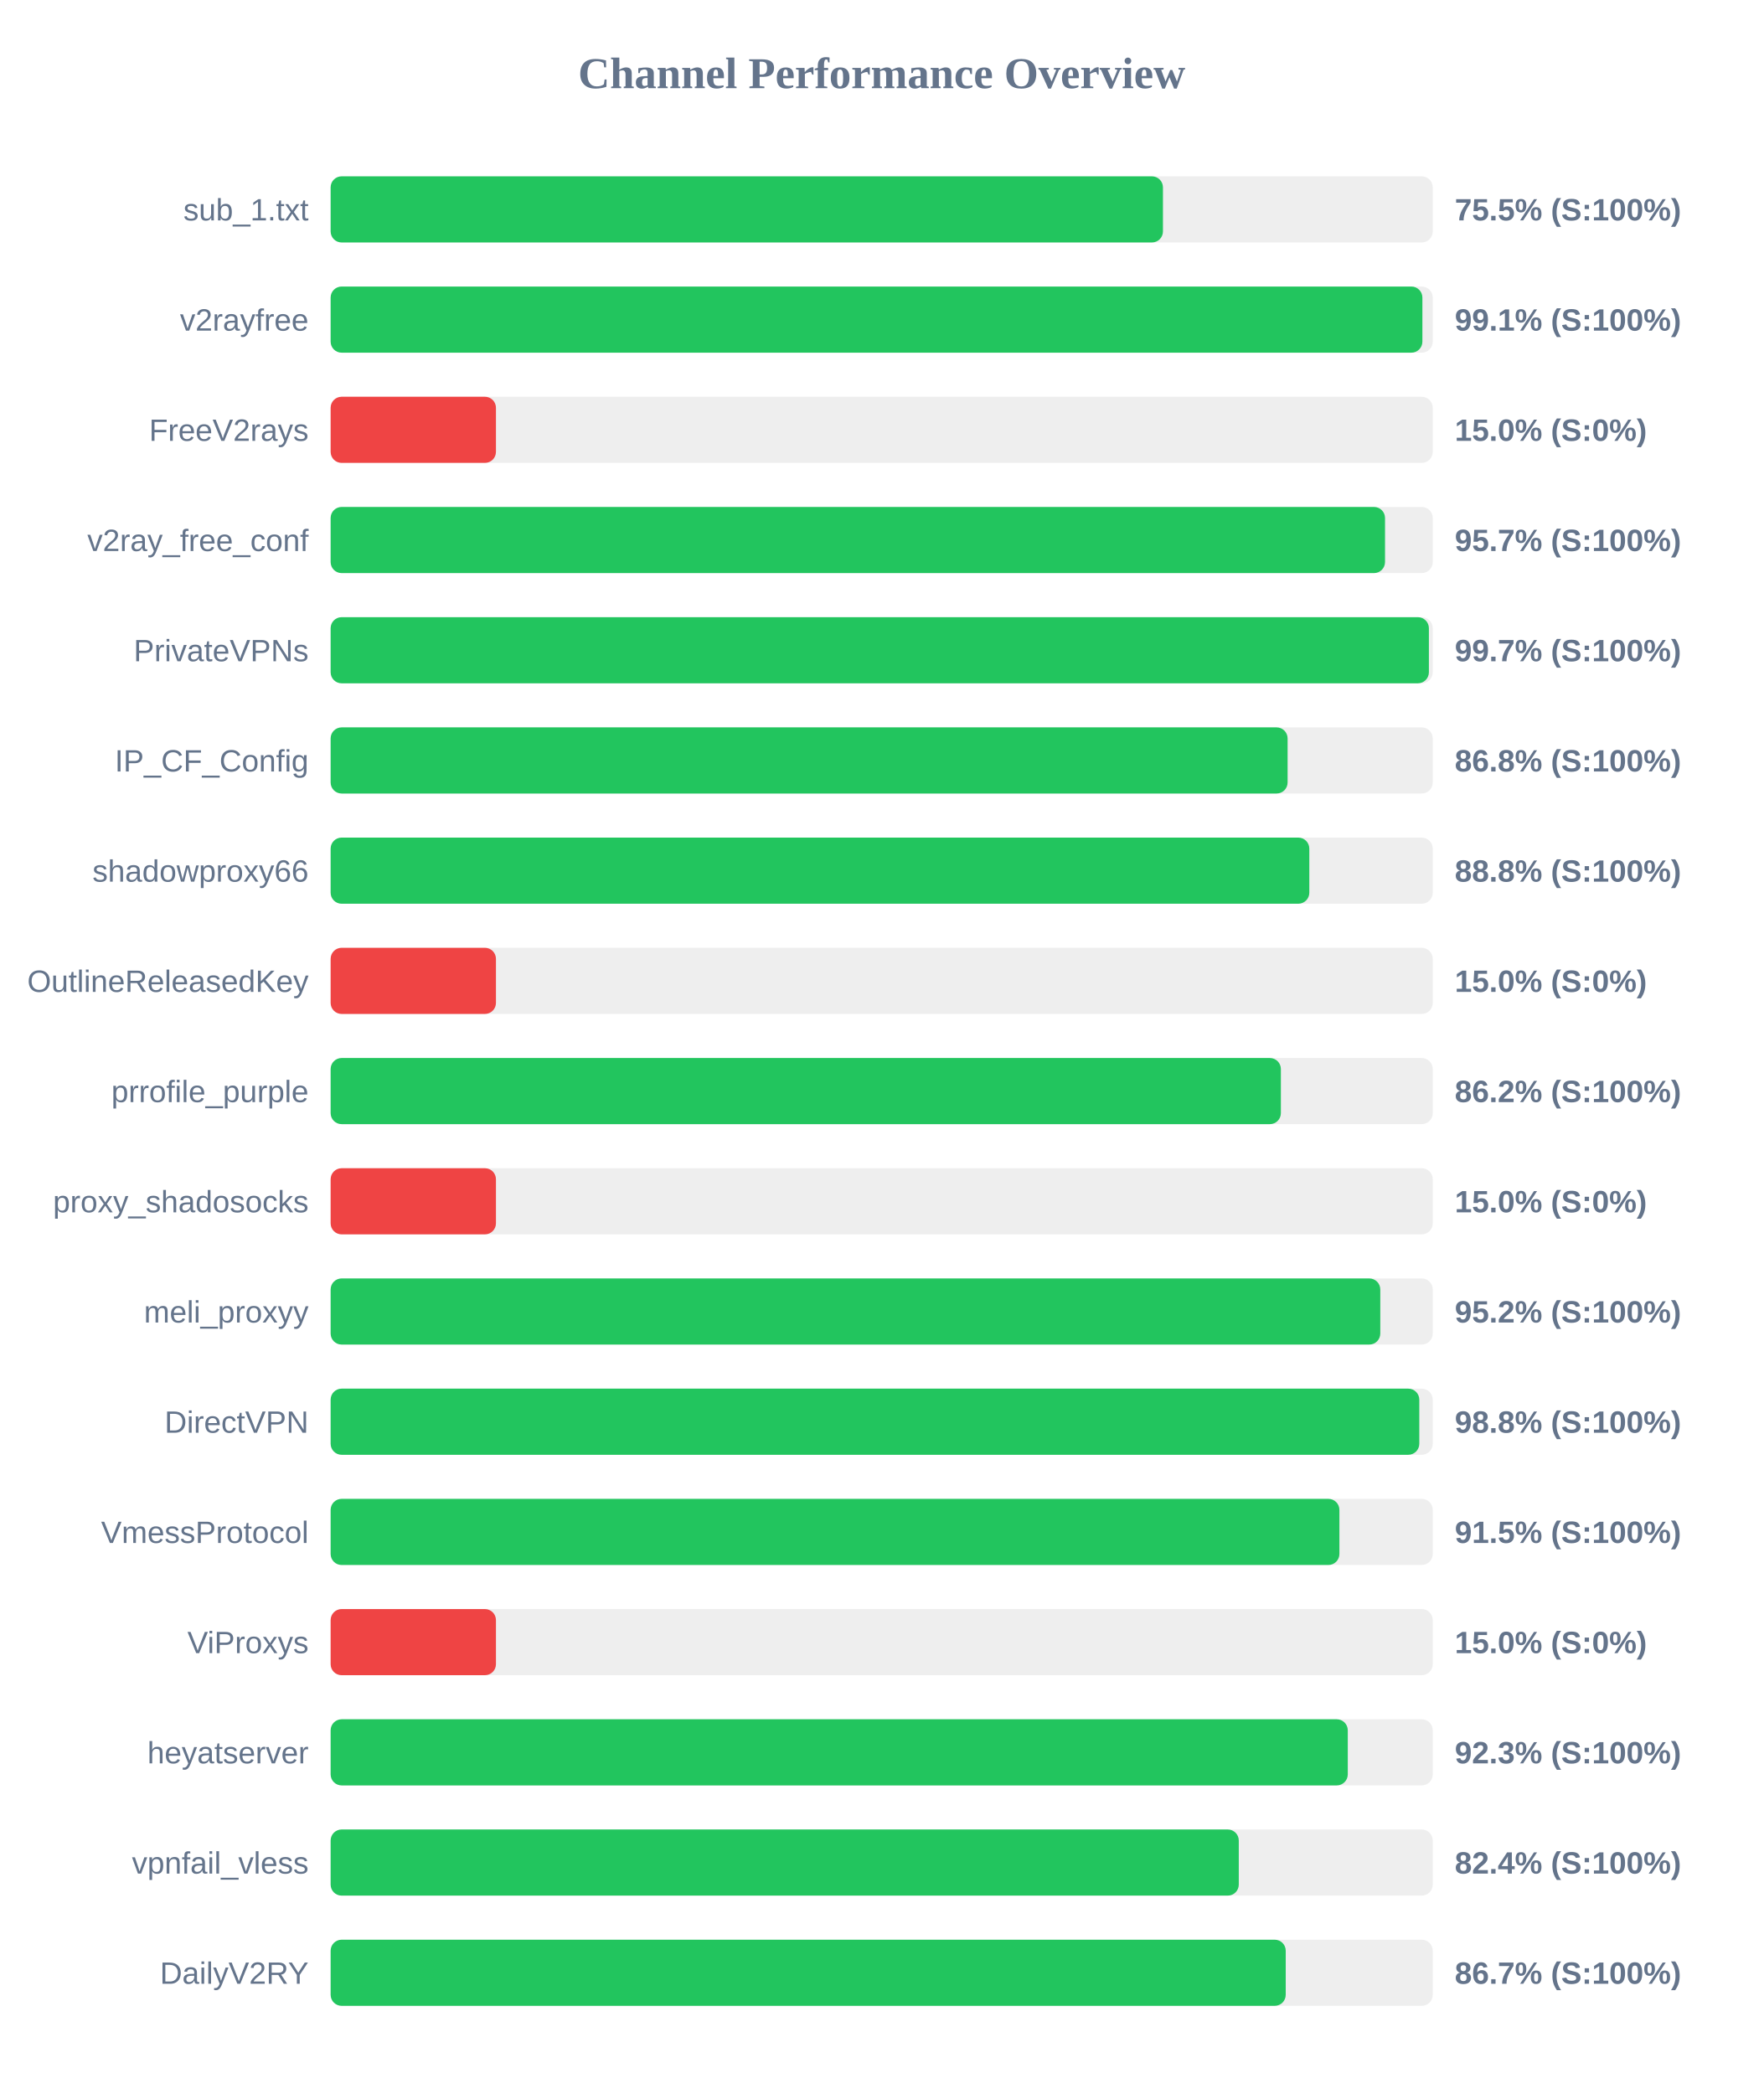
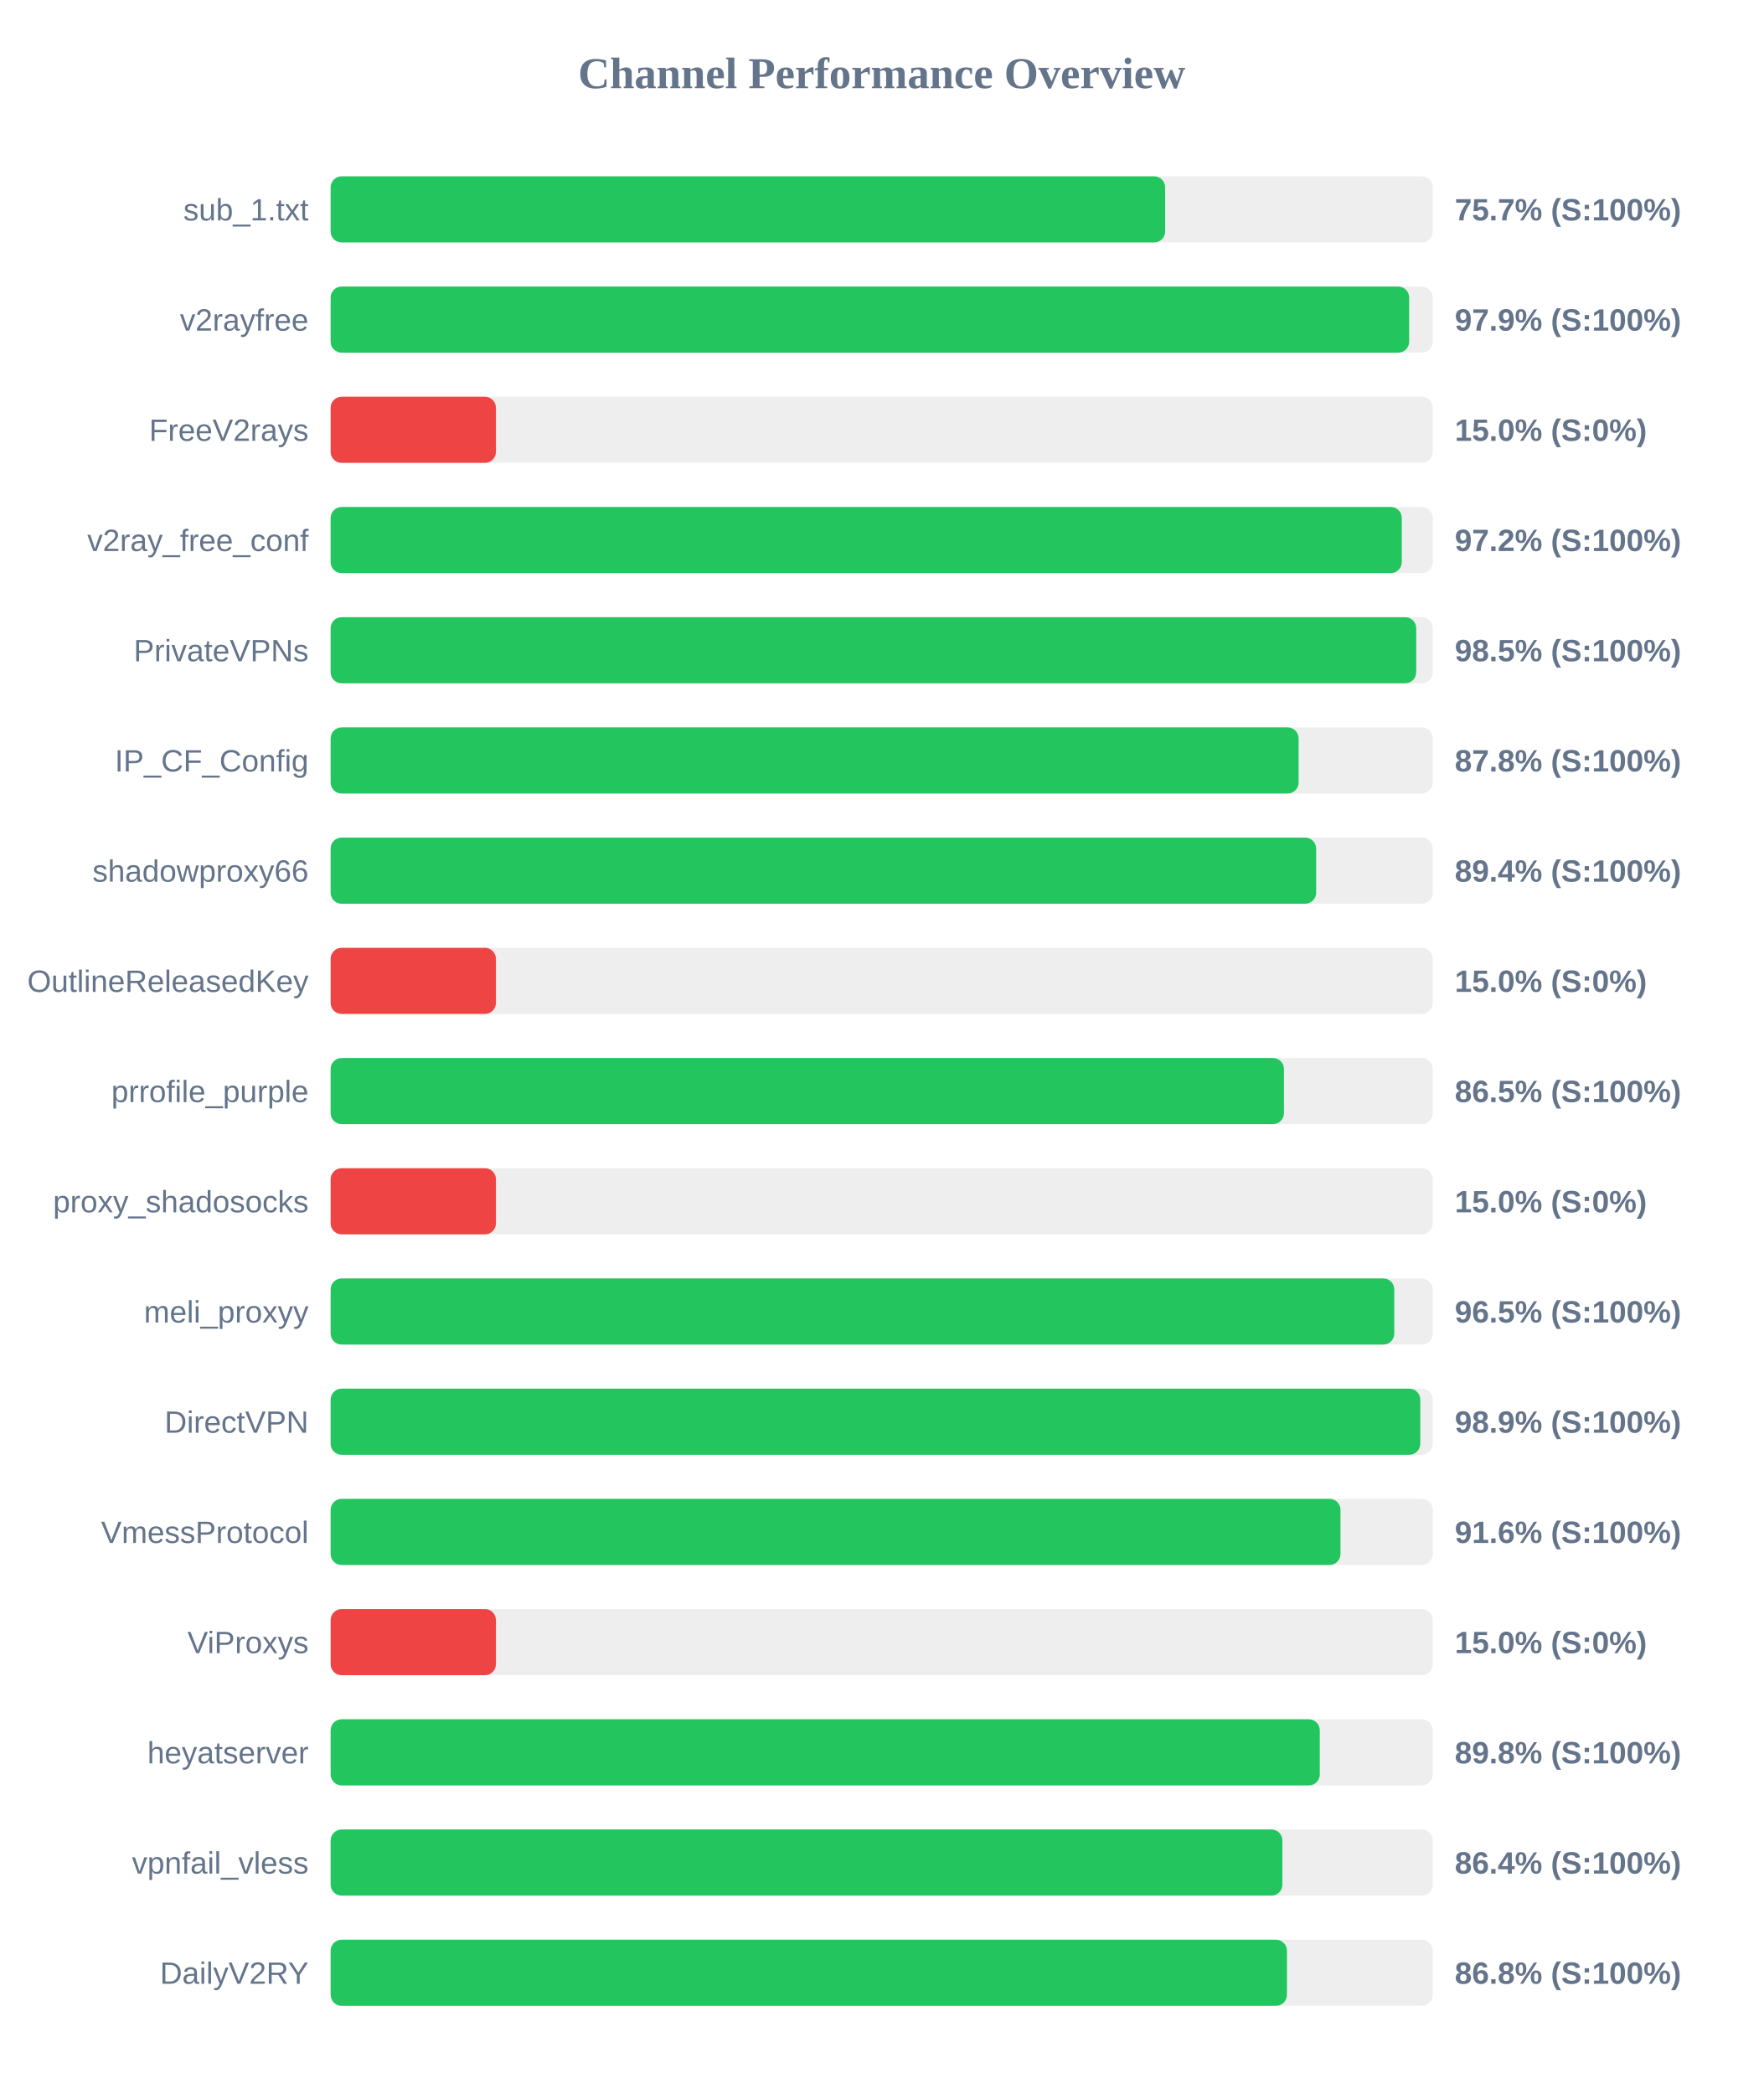
<svg xmlns="http://www.w3.org/2000/svg" width="800" height="950" version="1.1">
  <style>
        .row { font: 14px Arial; fill: #64748b; }
        .score { font: bold 14px Arial; fill: #64748b; }
    </style>
  <text x="400" y="40" text-anchor="middle" font-size="20px" font-weight="bold" fill="#64748b">Channel Performance Overview</text>
  <rect x="150" y="80" width="500" height="30" fill="#eee" rx="5" />
-   <rect x="150" y="80" width="377.6" height="30" fill="#22c55e" rx="5" />
+   <rect x="150" y="80" width="378.6" height="30" fill="#22c55e" rx="5" />
  <text x="140" y="100" text-anchor="end" class="row">sub_1.txt</text>
-   <text x="660" y="100" text-anchor="start" class="score">75.5% (S:100%)</text>
+   <text x="660" y="100" text-anchor="start" class="score">75.7% (S:100%)</text>
  <rect x="150" y="130" width="500" height="30" fill="#eee" rx="5" />
-   <rect x="150" y="130" width="495.3" height="30" fill="#22c55e" rx="5" />
+   <rect x="150" y="130" width="489.3" height="30" fill="#22c55e" rx="5" />
  <text x="140" y="150" text-anchor="end" class="row">v2rayfree</text>
-   <text x="660" y="150" text-anchor="start" class="score">99.1% (S:100%)</text>
+   <text x="660" y="150" text-anchor="start" class="score">97.9% (S:100%)</text>
  <rect x="150" y="180" width="500" height="30" fill="#eee" rx="5" />
  <rect x="150" y="180" width="75.0" height="30" fill="#ef4444" rx="5" />
  <text x="140" y="200" text-anchor="end" class="row">FreeV2rays</text>
  <text x="660" y="200" text-anchor="start" class="score">15.0% (S:0%)</text>
  <rect x="150" y="230" width="500" height="30" fill="#eee" rx="5" />
-   <rect x="150" y="230" width="478.35" height="30" fill="#22c55e" rx="5" />
+   <rect x="150" y="230" width="485.95" height="30" fill="#22c55e" rx="5" />
  <text x="140" y="250" text-anchor="end" class="row">v2ray_free_conf</text>
-   <text x="660" y="250" text-anchor="start" class="score">95.7% (S:100%)</text>
+   <text x="660" y="250" text-anchor="start" class="score">97.2% (S:100%)</text>
  <rect x="150" y="280" width="500" height="30" fill="#eee" rx="5" />
-   <rect x="150" y="280" width="498.25" height="30" fill="#22c55e" rx="5" />
+   <rect x="150" y="280" width="492.5" height="30" fill="#22c55e" rx="5" />
  <text x="140" y="300" text-anchor="end" class="row">PrivateVPNs</text>
-   <text x="660" y="300" text-anchor="start" class="score">99.7% (S:100%)</text>
+   <text x="660" y="300" text-anchor="start" class="score">98.5% (S:100%)</text>
  <rect x="150" y="330" width="500" height="30" fill="#eee" rx="5" />
-   <rect x="150" y="330" width="434.15" height="30" fill="#22c55e" rx="5" />
+   <rect x="150" y="330" width="439.15" height="30" fill="#22c55e" rx="5" />
  <text x="140" y="350" text-anchor="end" class="row">IP_CF_Config</text>
-   <text x="660" y="350" text-anchor="start" class="score">86.8% (S:100%)</text>
+   <text x="660" y="350" text-anchor="start" class="score">87.8% (S:100%)</text>
  <rect x="150" y="380" width="500" height="30" fill="#eee" rx="5" />
-   <rect x="150" y="380" width="444.0" height="30" fill="#22c55e" rx="5" />
+   <rect x="150" y="380" width="447.1" height="30" fill="#22c55e" rx="5" />
  <text x="140" y="400" text-anchor="end" class="row">shadowproxy66</text>
-   <text x="660" y="400" text-anchor="start" class="score">88.8% (S:100%)</text>
+   <text x="660" y="400" text-anchor="start" class="score">89.4% (S:100%)</text>
  <rect x="150" y="430" width="500" height="30" fill="#eee" rx="5" />
  <rect x="150" y="430" width="75.0" height="30" fill="#ef4444" rx="5" />
  <text x="140" y="450" text-anchor="end" class="row">OutlineReleasedKey</text>
  <text x="660" y="450" text-anchor="start" class="score">15.0% (S:0%)</text>
  <rect x="150" y="480" width="500" height="30" fill="#eee" rx="5" />
-   <rect x="150" y="480" width="431.1" height="30" fill="#22c55e" rx="5" />
+   <rect x="150" y="480" width="432.5" height="30" fill="#22c55e" rx="5" />
  <text x="140" y="500" text-anchor="end" class="row">prrofile_purple</text>
-   <text x="660" y="500" text-anchor="start" class="score">86.2% (S:100%)</text>
+   <text x="660" y="500" text-anchor="start" class="score">86.5% (S:100%)</text>
  <rect x="150" y="530" width="500" height="30" fill="#eee" rx="5" />
  <rect x="150" y="530" width="75.0" height="30" fill="#ef4444" rx="5" />
  <text x="140" y="550" text-anchor="end" class="row">proxy_shadosocks</text>
  <text x="660" y="550" text-anchor="start" class="score">15.0% (S:0%)</text>
  <rect x="150" y="580" width="500" height="30" fill="#eee" rx="5" />
-   <rect x="150" y="580" width="476.2" height="30" fill="#22c55e" rx="5" />
+   <rect x="150" y="580" width="482.55" height="30" fill="#22c55e" rx="5" />
  <text x="140" y="600" text-anchor="end" class="row">meli_proxyy</text>
-   <text x="660" y="600" text-anchor="start" class="score">95.2% (S:100%)</text>
+   <text x="660" y="600" text-anchor="start" class="score">96.5% (S:100%)</text>
  <rect x="150" y="630" width="500" height="30" fill="#eee" rx="5" />
-   <rect x="150" y="630" width="493.9" height="30" fill="#22c55e" rx="5" />
+   <rect x="150" y="630" width="494.35" height="30" fill="#22c55e" rx="5" />
  <text x="140" y="650" text-anchor="end" class="row">DirectVPN</text>
-   <text x="660" y="650" text-anchor="start" class="score">98.8% (S:100%)</text>
+   <text x="660" y="650" text-anchor="start" class="score">98.9% (S:100%)</text>
  <rect x="150" y="680" width="500" height="30" fill="#eee" rx="5" />
-   <rect x="150" y="680" width="457.65" height="30" fill="#22c55e" rx="5" />
+   <rect x="150" y="680" width="458.15" height="30" fill="#22c55e" rx="5" />
  <text x="140" y="700" text-anchor="end" class="row">VmessProtocol</text>
-   <text x="660" y="700" text-anchor="start" class="score">91.5% (S:100%)</text>
+   <text x="660" y="700" text-anchor="start" class="score">91.6% (S:100%)</text>
  <rect x="150" y="730" width="500" height="30" fill="#eee" rx="5" />
  <rect x="150" y="730" width="75.0" height="30" fill="#ef4444" rx="5" />
  <text x="140" y="750" text-anchor="end" class="row">ViProxys</text>
  <text x="660" y="750" text-anchor="start" class="score">15.0% (S:0%)</text>
  <rect x="150" y="780" width="500" height="30" fill="#eee" rx="5" />
-   <rect x="150" y="780" width="461.45" height="30" fill="#22c55e" rx="5" />
+   <rect x="150" y="780" width="448.75" height="30" fill="#22c55e" rx="5" />
  <text x="140" y="800" text-anchor="end" class="row">heyatserver</text>
-   <text x="660" y="800" text-anchor="start" class="score">92.3% (S:100%)</text>
+   <text x="660" y="800" text-anchor="start" class="score">89.8% (S:100%)</text>
  <rect x="150" y="830" width="500" height="30" fill="#eee" rx="5" />
-   <rect x="150" y="830" width="412.0" height="30" fill="#22c55e" rx="5" />
+   <rect x="150" y="830" width="431.8" height="30" fill="#22c55e" rx="5" />
  <text x="140" y="850" text-anchor="end" class="row">vpnfail_vless</text>
-   <text x="660" y="850" text-anchor="start" class="score">82.4% (S:100%)</text>
+   <text x="660" y="850" text-anchor="start" class="score">86.4% (S:100%)</text>
  <rect x="150" y="880" width="500" height="30" fill="#eee" rx="5" />
-   <rect x="150" y="880" width="433.3" height="30" fill="#22c55e" rx="5" />
+   <rect x="150" y="880" width="433.85" height="30" fill="#22c55e" rx="5" />
  <text x="140" y="900" text-anchor="end" class="row">DailyV2RY</text>
-   <text x="660" y="900" text-anchor="start" class="score">86.7% (S:100%)</text>
+   <text x="660" y="900" text-anchor="start" class="score">86.8% (S:100%)</text>
</svg>
